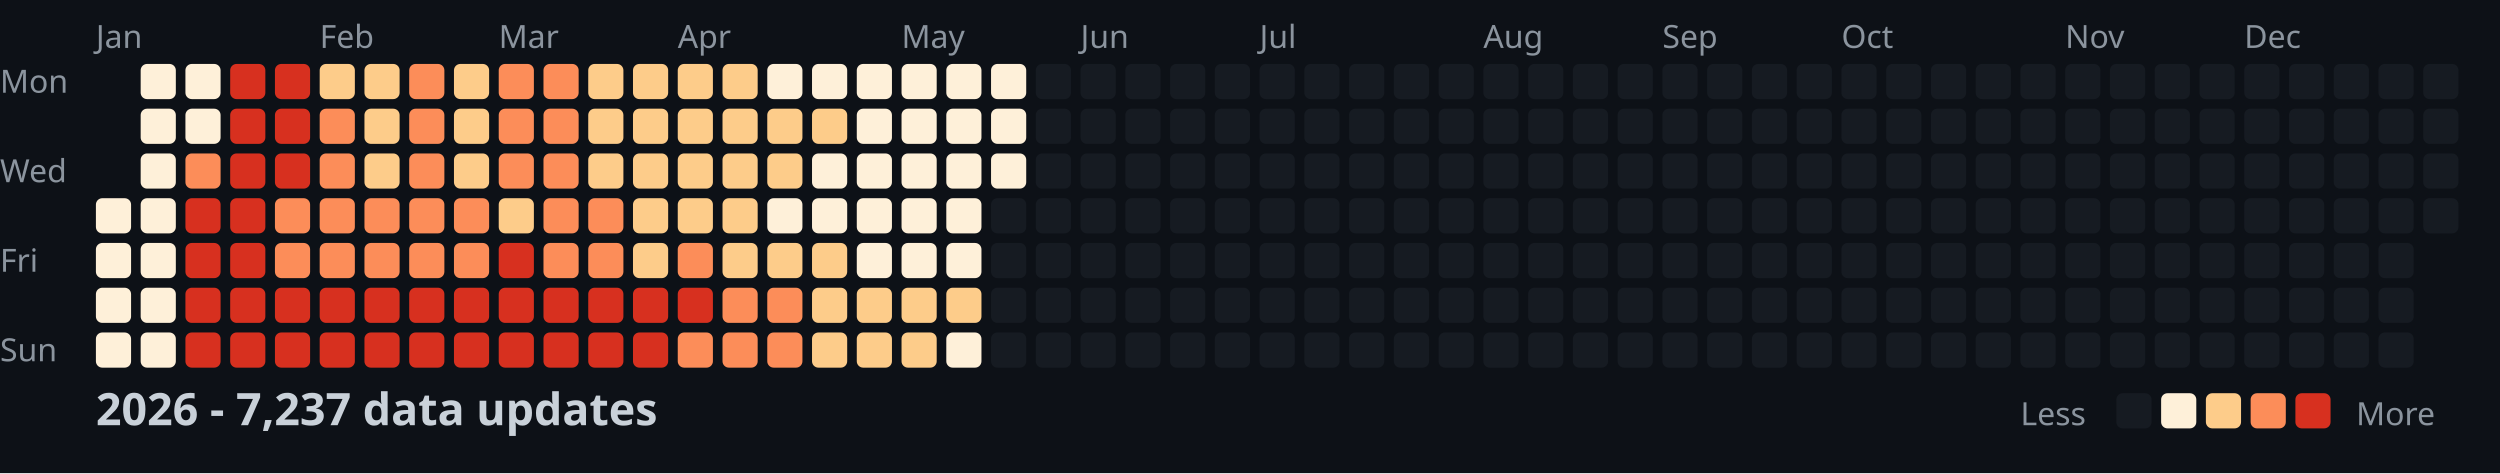
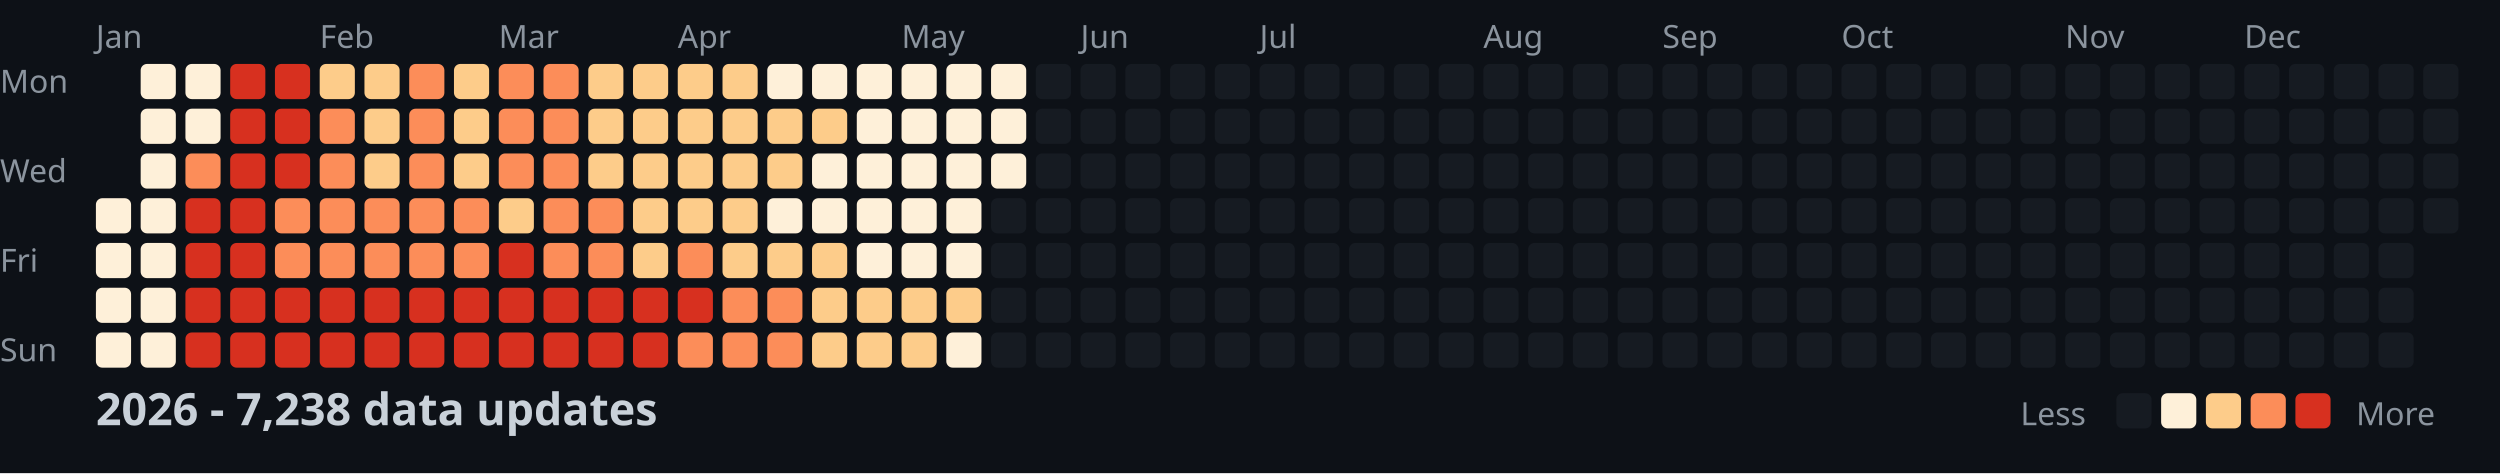
<svg xmlns="http://www.w3.org/2000/svg" width="782" height="148">
  <style>
    .month { font: 10px sans-serif; fill: #8b949e; }
    .day { font: 10px sans-serif; fill: #8b949e; }
    .title { font: bold 14px sans-serif; fill: #c9d1d9; }
    .legend { font: 10px sans-serif; fill: #8b949e; }
  </style>
  <rect width="100%" height="100%" fill="#0d1117" />
  <text x="0" y="29" class="day">Mon</text>
  <text x="0" y="57" class="day">Wed</text>
  <text x="0" y="85" class="day">Fri</text>
  <text x="0" y="113" class="day">Sun</text>
  <text x="30" y="15" class="month">Jan</text>
  <text x="100" y="15" class="month">Feb</text>
  <text x="156" y="15" class="month">Mar</text>
  <text x="212" y="15" class="month">Apr</text>
  <text x="282" y="15" class="month">May</text>
  <text x="338" y="15" class="month">Jun</text>
  <text x="394" y="15" class="month">Jul</text>
  <text x="464" y="15" class="month">Aug</text>
  <text x="520" y="15" class="month">Sep</text>
  <text x="576" y="15" class="month">Oct</text>
  <text x="646" y="15" class="month">Nov</text>
  <text x="702" y="15" class="month">Dec</text>
  <rect x="30" y="62" width="11" height="11" fill="#fef0d9" rx="2" />
  <rect x="30" y="76" width="11" height="11" fill="#fef0d9" rx="2" />
  <rect x="30" y="90" width="11" height="11" fill="#fef0d9" rx="2" />
  <rect x="30" y="104" width="11" height="11" fill="#fef0d9" rx="2" />
  <rect x="44" y="20" width="11" height="11" fill="#fef0d9" rx="2" />
  <rect x="44" y="34" width="11" height="11" fill="#fef0d9" rx="2" />
  <rect x="44" y="48" width="11" height="11" fill="#fef0d9" rx="2" />
  <rect x="44" y="62" width="11" height="11" fill="#fef0d9" rx="2" />
  <rect x="44" y="76" width="11" height="11" fill="#fef0d9" rx="2" />
  <rect x="44" y="90" width="11" height="11" fill="#fef0d9" rx="2" />
  <rect x="44" y="104" width="11" height="11" fill="#fef0d9" rx="2" />
  <rect x="58" y="20" width="11" height="11" fill="#fef0d9" rx="2" />
  <rect x="58" y="34" width="11" height="11" fill="#fef0d9" rx="2" />
  <rect x="58" y="48" width="11" height="11" fill="#fc8d59" rx="2" />
  <rect x="58" y="62" width="11" height="11" fill="#d7301f" rx="2" />
  <rect x="58" y="76" width="11" height="11" fill="#d7301f" rx="2" />
  <rect x="58" y="90" width="11" height="11" fill="#d7301f" rx="2" />
  <rect x="58" y="104" width="11" height="11" fill="#d7301f" rx="2" />
  <rect x="72" y="20" width="11" height="11" fill="#d7301f" rx="2" />
  <rect x="72" y="34" width="11" height="11" fill="#d7301f" rx="2" />
  <rect x="72" y="48" width="11" height="11" fill="#d7301f" rx="2" />
  <rect x="72" y="62" width="11" height="11" fill="#d7301f" rx="2" />
  <rect x="72" y="76" width="11" height="11" fill="#d7301f" rx="2" />
  <rect x="72" y="90" width="11" height="11" fill="#d7301f" rx="2" />
  <rect x="72" y="104" width="11" height="11" fill="#d7301f" rx="2" />
  <rect x="86" y="20" width="11" height="11" fill="#d7301f" rx="2" />
  <rect x="86" y="34" width="11" height="11" fill="#d7301f" rx="2" />
  <rect x="86" y="48" width="11" height="11" fill="#d7301f" rx="2" />
  <rect x="86" y="62" width="11" height="11" fill="#fc8d59" rx="2" />
  <rect x="86" y="76" width="11" height="11" fill="#fc8d59" rx="2" />
  <rect x="86" y="90" width="11" height="11" fill="#d7301f" rx="2" />
  <rect x="86" y="104" width="11" height="11" fill="#d7301f" rx="2" />
  <rect x="100" y="20" width="11" height="11" fill="#fdcc8a" rx="2" />
  <rect x="100" y="34" width="11" height="11" fill="#fc8d59" rx="2" />
  <rect x="100" y="48" width="11" height="11" fill="#fc8d59" rx="2" />
  <rect x="100" y="62" width="11" height="11" fill="#fc8d59" rx="2" />
  <rect x="100" y="76" width="11" height="11" fill="#fc8d59" rx="2" />
  <rect x="100" y="90" width="11" height="11" fill="#d7301f" rx="2" />
  <rect x="100" y="104" width="11" height="11" fill="#d7301f" rx="2" />
  <rect x="114" y="20" width="11" height="11" fill="#fdcc8a" rx="2" />
  <rect x="114" y="34" width="11" height="11" fill="#fdcc8a" rx="2" />
  <rect x="114" y="48" width="11" height="11" fill="#fdcc8a" rx="2" />
  <rect x="114" y="62" width="11" height="11" fill="#fc8d59" rx="2" />
  <rect x="114" y="76" width="11" height="11" fill="#fc8d59" rx="2" />
  <rect x="114" y="90" width="11" height="11" fill="#d7301f" rx="2" />
  <rect x="114" y="104" width="11" height="11" fill="#d7301f" rx="2" />
  <rect x="128" y="20" width="11" height="11" fill="#fc8d59" rx="2" />
  <rect x="128" y="34" width="11" height="11" fill="#fc8d59" rx="2" />
  <rect x="128" y="48" width="11" height="11" fill="#fc8d59" rx="2" />
  <rect x="128" y="62" width="11" height="11" fill="#fc8d59" rx="2" />
  <rect x="128" y="76" width="11" height="11" fill="#fc8d59" rx="2" />
  <rect x="128" y="90" width="11" height="11" fill="#d7301f" rx="2" />
  <rect x="128" y="104" width="11" height="11" fill="#d7301f" rx="2" />
  <rect x="142" y="20" width="11" height="11" fill="#fdcc8a" rx="2" />
  <rect x="142" y="34" width="11" height="11" fill="#fdcc8a" rx="2" />
  <rect x="142" y="48" width="11" height="11" fill="#fdcc8a" rx="2" />
  <rect x="142" y="62" width="11" height="11" fill="#fc8d59" rx="2" />
  <rect x="142" y="76" width="11" height="11" fill="#fc8d59" rx="2" />
  <rect x="142" y="90" width="11" height="11" fill="#d7301f" rx="2" />
  <rect x="142" y="104" width="11" height="11" fill="#d7301f" rx="2" />
  <rect x="156" y="20" width="11" height="11" fill="#fc8d59" rx="2" />
  <rect x="156" y="34" width="11" height="11" fill="#fc8d59" rx="2" />
  <rect x="156" y="48" width="11" height="11" fill="#fc8d59" rx="2" />
  <rect x="156" y="62" width="11" height="11" fill="#fdcc8a" rx="2" />
  <rect x="156" y="76" width="11" height="11" fill="#d7301f" rx="2" />
  <rect x="156" y="90" width="11" height="11" fill="#d7301f" rx="2" />
  <rect x="156" y="104" width="11" height="11" fill="#d7301f" rx="2" />
  <rect x="170" y="20" width="11" height="11" fill="#fc8d59" rx="2" />
  <rect x="170" y="34" width="11" height="11" fill="#fc8d59" rx="2" />
  <rect x="170" y="48" width="11" height="11" fill="#fc8d59" rx="2" />
  <rect x="170" y="62" width="11" height="11" fill="#fc8d59" rx="2" />
  <rect x="170" y="76" width="11" height="11" fill="#fc8d59" rx="2" />
  <rect x="170" y="90" width="11" height="11" fill="#d7301f" rx="2" />
  <rect x="170" y="104" width="11" height="11" fill="#d7301f" rx="2" />
  <rect x="184" y="20" width="11" height="11" fill="#fdcc8a" rx="2" />
  <rect x="184" y="34" width="11" height="11" fill="#fdcc8a" rx="2" />
  <rect x="184" y="48" width="11" height="11" fill="#fdcc8a" rx="2" />
  <rect x="184" y="62" width="11" height="11" fill="#fc8d59" rx="2" />
  <rect x="184" y="76" width="11" height="11" fill="#fc8d59" rx="2" />
  <rect x="184" y="90" width="11" height="11" fill="#d7301f" rx="2" />
  <rect x="184" y="104" width="11" height="11" fill="#d7301f" rx="2" />
  <rect x="198" y="20" width="11" height="11" fill="#fdcc8a" rx="2" />
  <rect x="198" y="34" width="11" height="11" fill="#fdcc8a" rx="2" />
  <rect x="198" y="48" width="11" height="11" fill="#fdcc8a" rx="2" />
  <rect x="198" y="62" width="11" height="11" fill="#fdcc8a" rx="2" />
  <rect x="198" y="76" width="11" height="11" fill="#fdcc8a" rx="2" />
  <rect x="198" y="90" width="11" height="11" fill="#d7301f" rx="2" />
  <rect x="198" y="104" width="11" height="11" fill="#d7301f" rx="2" />
  <rect x="212" y="20" width="11" height="11" fill="#fdcc8a" rx="2" />
  <rect x="212" y="34" width="11" height="11" fill="#fdcc8a" rx="2" />
  <rect x="212" y="48" width="11" height="11" fill="#fdcc8a" rx="2" />
  <rect x="212" y="62" width="11" height="11" fill="#fdcc8a" rx="2" />
  <rect x="212" y="76" width="11" height="11" fill="#fc8d59" rx="2" />
  <rect x="212" y="90" width="11" height="11" fill="#d7301f" rx="2" />
  <rect x="212" y="104" width="11" height="11" fill="#fc8d59" rx="2" />
  <rect x="226" y="20" width="11" height="11" fill="#fdcc8a" rx="2" />
  <rect x="226" y="34" width="11" height="11" fill="#fdcc8a" rx="2" />
  <rect x="226" y="48" width="11" height="11" fill="#fdcc8a" rx="2" />
  <rect x="226" y="62" width="11" height="11" fill="#fdcc8a" rx="2" />
  <rect x="226" y="76" width="11" height="11" fill="#fdcc8a" rx="2" />
  <rect x="226" y="90" width="11" height="11" fill="#fc8d59" rx="2" />
  <rect x="226" y="104" width="11" height="11" fill="#fc8d59" rx="2" />
  <rect x="240" y="20" width="11" height="11" fill="#fef0d9" rx="2" />
  <rect x="240" y="34" width="11" height="11" fill="#fdcc8a" rx="2" />
  <rect x="240" y="48" width="11" height="11" fill="#fdcc8a" rx="2" />
  <rect x="240" y="62" width="11" height="11" fill="#fef0d9" rx="2" />
  <rect x="240" y="76" width="11" height="11" fill="#fdcc8a" rx="2" />
  <rect x="240" y="90" width="11" height="11" fill="#fc8d59" rx="2" />
  <rect x="240" y="104" width="11" height="11" fill="#fc8d59" rx="2" />
  <rect x="254" y="20" width="11" height="11" fill="#fef0d9" rx="2" />
  <rect x="254" y="34" width="11" height="11" fill="#fdcc8a" rx="2" />
  <rect x="254" y="48" width="11" height="11" fill="#fef0d9" rx="2" />
  <rect x="254" y="62" width="11" height="11" fill="#fef0d9" rx="2" />
  <rect x="254" y="76" width="11" height="11" fill="#fdcc8a" rx="2" />
  <rect x="254" y="90" width="11" height="11" fill="#fdcc8a" rx="2" />
  <rect x="254" y="104" width="11" height="11" fill="#fdcc8a" rx="2" />
  <rect x="268" y="20" width="11" height="11" fill="#fef0d9" rx="2" />
  <rect x="268" y="34" width="11" height="11" fill="#fef0d9" rx="2" />
  <rect x="268" y="48" width="11" height="11" fill="#fef0d9" rx="2" />
  <rect x="268" y="62" width="11" height="11" fill="#fef0d9" rx="2" />
  <rect x="268" y="76" width="11" height="11" fill="#fef0d9" rx="2" />
  <rect x="268" y="90" width="11" height="11" fill="#fdcc8a" rx="2" />
  <rect x="268" y="104" width="11" height="11" fill="#fdcc8a" rx="2" />
  <rect x="282" y="20" width="11" height="11" fill="#fef0d9" rx="2" />
  <rect x="282" y="34" width="11" height="11" fill="#fef0d9" rx="2" />
  <rect x="282" y="48" width="11" height="11" fill="#fef0d9" rx="2" />
  <rect x="282" y="62" width="11" height="11" fill="#fef0d9" rx="2" />
  <rect x="282" y="76" width="11" height="11" fill="#fef0d9" rx="2" />
  <rect x="282" y="90" width="11" height="11" fill="#fdcc8a" rx="2" />
  <rect x="282" y="104" width="11" height="11" fill="#fdcc8a" rx="2" />
  <rect x="296" y="20" width="11" height="11" fill="#fef0d9" rx="2" />
  <rect x="296" y="34" width="11" height="11" fill="#fef0d9" rx="2" />
  <rect x="296" y="48" width="11" height="11" fill="#fef0d9" rx="2" />
  <rect x="296" y="62" width="11" height="11" fill="#fef0d9" rx="2" />
  <rect x="296" y="76" width="11" height="11" fill="#fef0d9" rx="2" />
  <rect x="296" y="90" width="11" height="11" fill="#fdcc8a" rx="2" />
  <rect x="296" y="104" width="11" height="11" fill="#fef0d9" rx="2" />
  <rect x="310" y="20" width="11" height="11" fill="#fef0d9" rx="2" />
  <rect x="310" y="34" width="11" height="11" fill="#fef0d9" rx="2" />
  <rect x="310" y="48" width="11" height="11" fill="#fef0d9" rx="2" />
  <rect x="310" y="62" width="11" height="11" fill="#161b22" rx="2" />
  <rect x="310" y="76" width="11" height="11" fill="#161b22" rx="2" />
  <rect x="310" y="90" width="11" height="11" fill="#161b22" rx="2" />
  <rect x="310" y="104" width="11" height="11" fill="#161b22" rx="2" />
  <rect x="324" y="20" width="11" height="11" fill="#161b22" rx="2" />
  <rect x="324" y="34" width="11" height="11" fill="#161b22" rx="2" />
  <rect x="324" y="48" width="11" height="11" fill="#161b22" rx="2" />
  <rect x="324" y="62" width="11" height="11" fill="#161b22" rx="2" />
  <rect x="324" y="76" width="11" height="11" fill="#161b22" rx="2" />
  <rect x="324" y="90" width="11" height="11" fill="#161b22" rx="2" />
  <rect x="324" y="104" width="11" height="11" fill="#161b22" rx="2" />
  <rect x="338" y="20" width="11" height="11" fill="#161b22" rx="2" />
  <rect x="338" y="34" width="11" height="11" fill="#161b22" rx="2" />
  <rect x="338" y="48" width="11" height="11" fill="#161b22" rx="2" />
  <rect x="338" y="62" width="11" height="11" fill="#161b22" rx="2" />
  <rect x="338" y="76" width="11" height="11" fill="#161b22" rx="2" />
  <rect x="338" y="90" width="11" height="11" fill="#161b22" rx="2" />
  <rect x="338" y="104" width="11" height="11" fill="#161b22" rx="2" />
  <rect x="352" y="20" width="11" height="11" fill="#161b22" rx="2" />
  <rect x="352" y="34" width="11" height="11" fill="#161b22" rx="2" />
  <rect x="352" y="48" width="11" height="11" fill="#161b22" rx="2" />
  <rect x="352" y="62" width="11" height="11" fill="#161b22" rx="2" />
  <rect x="352" y="76" width="11" height="11" fill="#161b22" rx="2" />
  <rect x="352" y="90" width="11" height="11" fill="#161b22" rx="2" />
  <rect x="352" y="104" width="11" height="11" fill="#161b22" rx="2" />
  <rect x="366" y="20" width="11" height="11" fill="#161b22" rx="2" />
  <rect x="366" y="34" width="11" height="11" fill="#161b22" rx="2" />
  <rect x="366" y="48" width="11" height="11" fill="#161b22" rx="2" />
  <rect x="366" y="62" width="11" height="11" fill="#161b22" rx="2" />
  <rect x="366" y="76" width="11" height="11" fill="#161b22" rx="2" />
  <rect x="366" y="90" width="11" height="11" fill="#161b22" rx="2" />
  <rect x="366" y="104" width="11" height="11" fill="#161b22" rx="2" />
  <rect x="380" y="20" width="11" height="11" fill="#161b22" rx="2" />
  <rect x="380" y="34" width="11" height="11" fill="#161b22" rx="2" />
  <rect x="380" y="48" width="11" height="11" fill="#161b22" rx="2" />
  <rect x="380" y="62" width="11" height="11" fill="#161b22" rx="2" />
  <rect x="380" y="76" width="11" height="11" fill="#161b22" rx="2" />
  <rect x="380" y="90" width="11" height="11" fill="#161b22" rx="2" />
  <rect x="380" y="104" width="11" height="11" fill="#161b22" rx="2" />
  <rect x="394" y="20" width="11" height="11" fill="#161b22" rx="2" />
  <rect x="394" y="34" width="11" height="11" fill="#161b22" rx="2" />
  <rect x="394" y="48" width="11" height="11" fill="#161b22" rx="2" />
  <rect x="394" y="62" width="11" height="11" fill="#161b22" rx="2" />
  <rect x="394" y="76" width="11" height="11" fill="#161b22" rx="2" />
  <rect x="394" y="90" width="11" height="11" fill="#161b22" rx="2" />
  <rect x="394" y="104" width="11" height="11" fill="#161b22" rx="2" />
  <rect x="408" y="20" width="11" height="11" fill="#161b22" rx="2" />
  <rect x="408" y="34" width="11" height="11" fill="#161b22" rx="2" />
  <rect x="408" y="48" width="11" height="11" fill="#161b22" rx="2" />
  <rect x="408" y="62" width="11" height="11" fill="#161b22" rx="2" />
  <rect x="408" y="76" width="11" height="11" fill="#161b22" rx="2" />
  <rect x="408" y="90" width="11" height="11" fill="#161b22" rx="2" />
  <rect x="408" y="104" width="11" height="11" fill="#161b22" rx="2" />
  <rect x="422" y="20" width="11" height="11" fill="#161b22" rx="2" />
  <rect x="422" y="34" width="11" height="11" fill="#161b22" rx="2" />
  <rect x="422" y="48" width="11" height="11" fill="#161b22" rx="2" />
  <rect x="422" y="62" width="11" height="11" fill="#161b22" rx="2" />
  <rect x="422" y="76" width="11" height="11" fill="#161b22" rx="2" />
  <rect x="422" y="90" width="11" height="11" fill="#161b22" rx="2" />
  <rect x="422" y="104" width="11" height="11" fill="#161b22" rx="2" />
  <rect x="436" y="20" width="11" height="11" fill="#161b22" rx="2" />
  <rect x="436" y="34" width="11" height="11" fill="#161b22" rx="2" />
  <rect x="436" y="48" width="11" height="11" fill="#161b22" rx="2" />
  <rect x="436" y="62" width="11" height="11" fill="#161b22" rx="2" />
  <rect x="436" y="76" width="11" height="11" fill="#161b22" rx="2" />
  <rect x="436" y="90" width="11" height="11" fill="#161b22" rx="2" />
  <rect x="436" y="104" width="11" height="11" fill="#161b22" rx="2" />
  <rect x="450" y="20" width="11" height="11" fill="#161b22" rx="2" />
  <rect x="450" y="34" width="11" height="11" fill="#161b22" rx="2" />
  <rect x="450" y="48" width="11" height="11" fill="#161b22" rx="2" />
  <rect x="450" y="62" width="11" height="11" fill="#161b22" rx="2" />
  <rect x="450" y="76" width="11" height="11" fill="#161b22" rx="2" />
  <rect x="450" y="90" width="11" height="11" fill="#161b22" rx="2" />
  <rect x="450" y="104" width="11" height="11" fill="#161b22" rx="2" />
  <rect x="464" y="20" width="11" height="11" fill="#161b22" rx="2" />
  <rect x="464" y="34" width="11" height="11" fill="#161b22" rx="2" />
  <rect x="464" y="48" width="11" height="11" fill="#161b22" rx="2" />
  <rect x="464" y="62" width="11" height="11" fill="#161b22" rx="2" />
  <rect x="464" y="76" width="11" height="11" fill="#161b22" rx="2" />
  <rect x="464" y="90" width="11" height="11" fill="#161b22" rx="2" />
  <rect x="464" y="104" width="11" height="11" fill="#161b22" rx="2" />
  <rect x="478" y="20" width="11" height="11" fill="#161b22" rx="2" />
  <rect x="478" y="34" width="11" height="11" fill="#161b22" rx="2" />
  <rect x="478" y="48" width="11" height="11" fill="#161b22" rx="2" />
  <rect x="478" y="62" width="11" height="11" fill="#161b22" rx="2" />
  <rect x="478" y="76" width="11" height="11" fill="#161b22" rx="2" />
  <rect x="478" y="90" width="11" height="11" fill="#161b22" rx="2" />
  <rect x="478" y="104" width="11" height="11" fill="#161b22" rx="2" />
  <rect x="492" y="20" width="11" height="11" fill="#161b22" rx="2" />
  <rect x="492" y="34" width="11" height="11" fill="#161b22" rx="2" />
  <rect x="492" y="48" width="11" height="11" fill="#161b22" rx="2" />
  <rect x="492" y="62" width="11" height="11" fill="#161b22" rx="2" />
  <rect x="492" y="76" width="11" height="11" fill="#161b22" rx="2" />
  <rect x="492" y="90" width="11" height="11" fill="#161b22" rx="2" />
  <rect x="492" y="104" width="11" height="11" fill="#161b22" rx="2" />
  <rect x="506" y="20" width="11" height="11" fill="#161b22" rx="2" />
  <rect x="506" y="34" width="11" height="11" fill="#161b22" rx="2" />
  <rect x="506" y="48" width="11" height="11" fill="#161b22" rx="2" />
  <rect x="506" y="62" width="11" height="11" fill="#161b22" rx="2" />
  <rect x="506" y="76" width="11" height="11" fill="#161b22" rx="2" />
  <rect x="506" y="90" width="11" height="11" fill="#161b22" rx="2" />
  <rect x="506" y="104" width="11" height="11" fill="#161b22" rx="2" />
  <rect x="520" y="20" width="11" height="11" fill="#161b22" rx="2" />
  <rect x="520" y="34" width="11" height="11" fill="#161b22" rx="2" />
  <rect x="520" y="48" width="11" height="11" fill="#161b22" rx="2" />
  <rect x="520" y="62" width="11" height="11" fill="#161b22" rx="2" />
  <rect x="520" y="76" width="11" height="11" fill="#161b22" rx="2" />
  <rect x="520" y="90" width="11" height="11" fill="#161b22" rx="2" />
  <rect x="520" y="104" width="11" height="11" fill="#161b22" rx="2" />
  <rect x="534" y="20" width="11" height="11" fill="#161b22" rx="2" />
  <rect x="534" y="34" width="11" height="11" fill="#161b22" rx="2" />
  <rect x="534" y="48" width="11" height="11" fill="#161b22" rx="2" />
  <rect x="534" y="62" width="11" height="11" fill="#161b22" rx="2" />
  <rect x="534" y="76" width="11" height="11" fill="#161b22" rx="2" />
  <rect x="534" y="90" width="11" height="11" fill="#161b22" rx="2" />
  <rect x="534" y="104" width="11" height="11" fill="#161b22" rx="2" />
  <rect x="548" y="20" width="11" height="11" fill="#161b22" rx="2" />
  <rect x="548" y="34" width="11" height="11" fill="#161b22" rx="2" />
  <rect x="548" y="48" width="11" height="11" fill="#161b22" rx="2" />
  <rect x="548" y="62" width="11" height="11" fill="#161b22" rx="2" />
  <rect x="548" y="76" width="11" height="11" fill="#161b22" rx="2" />
  <rect x="548" y="90" width="11" height="11" fill="#161b22" rx="2" />
  <rect x="548" y="104" width="11" height="11" fill="#161b22" rx="2" />
  <rect x="562" y="20" width="11" height="11" fill="#161b22" rx="2" />
  <rect x="562" y="34" width="11" height="11" fill="#161b22" rx="2" />
  <rect x="562" y="48" width="11" height="11" fill="#161b22" rx="2" />
  <rect x="562" y="62" width="11" height="11" fill="#161b22" rx="2" />
  <rect x="562" y="76" width="11" height="11" fill="#161b22" rx="2" />
  <rect x="562" y="90" width="11" height="11" fill="#161b22" rx="2" />
  <rect x="562" y="104" width="11" height="11" fill="#161b22" rx="2" />
  <rect x="576" y="20" width="11" height="11" fill="#161b22" rx="2" />
  <rect x="576" y="34" width="11" height="11" fill="#161b22" rx="2" />
  <rect x="576" y="48" width="11" height="11" fill="#161b22" rx="2" />
  <rect x="576" y="62" width="11" height="11" fill="#161b22" rx="2" />
  <rect x="576" y="76" width="11" height="11" fill="#161b22" rx="2" />
  <rect x="576" y="90" width="11" height="11" fill="#161b22" rx="2" />
  <rect x="576" y="104" width="11" height="11" fill="#161b22" rx="2" />
  <rect x="590" y="20" width="11" height="11" fill="#161b22" rx="2" />
  <rect x="590" y="34" width="11" height="11" fill="#161b22" rx="2" />
  <rect x="590" y="48" width="11" height="11" fill="#161b22" rx="2" />
  <rect x="590" y="62" width="11" height="11" fill="#161b22" rx="2" />
  <rect x="590" y="76" width="11" height="11" fill="#161b22" rx="2" />
  <rect x="590" y="90" width="11" height="11" fill="#161b22" rx="2" />
  <rect x="590" y="104" width="11" height="11" fill="#161b22" rx="2" />
  <rect x="604" y="20" width="11" height="11" fill="#161b22" rx="2" />
  <rect x="604" y="34" width="11" height="11" fill="#161b22" rx="2" />
  <rect x="604" y="48" width="11" height="11" fill="#161b22" rx="2" />
  <rect x="604" y="62" width="11" height="11" fill="#161b22" rx="2" />
  <rect x="604" y="76" width="11" height="11" fill="#161b22" rx="2" />
  <rect x="604" y="90" width="11" height="11" fill="#161b22" rx="2" />
  <rect x="604" y="104" width="11" height="11" fill="#161b22" rx="2" />
  <rect x="618" y="20" width="11" height="11" fill="#161b22" rx="2" />
  <rect x="618" y="34" width="11" height="11" fill="#161b22" rx="2" />
  <rect x="618" y="48" width="11" height="11" fill="#161b22" rx="2" />
  <rect x="618" y="62" width="11" height="11" fill="#161b22" rx="2" />
  <rect x="618" y="76" width="11" height="11" fill="#161b22" rx="2" />
  <rect x="618" y="90" width="11" height="11" fill="#161b22" rx="2" />
  <rect x="618" y="104" width="11" height="11" fill="#161b22" rx="2" />
  <rect x="632" y="20" width="11" height="11" fill="#161b22" rx="2" />
  <rect x="632" y="34" width="11" height="11" fill="#161b22" rx="2" />
  <rect x="632" y="48" width="11" height="11" fill="#161b22" rx="2" />
  <rect x="632" y="62" width="11" height="11" fill="#161b22" rx="2" />
  <rect x="632" y="76" width="11" height="11" fill="#161b22" rx="2" />
  <rect x="632" y="90" width="11" height="11" fill="#161b22" rx="2" />
  <rect x="632" y="104" width="11" height="11" fill="#161b22" rx="2" />
  <rect x="646" y="20" width="11" height="11" fill="#161b22" rx="2" />
  <rect x="646" y="34" width="11" height="11" fill="#161b22" rx="2" />
  <rect x="646" y="48" width="11" height="11" fill="#161b22" rx="2" />
  <rect x="646" y="62" width="11" height="11" fill="#161b22" rx="2" />
  <rect x="646" y="76" width="11" height="11" fill="#161b22" rx="2" />
  <rect x="646" y="90" width="11" height="11" fill="#161b22" rx="2" />
  <rect x="646" y="104" width="11" height="11" fill="#161b22" rx="2" />
  <rect x="660" y="20" width="11" height="11" fill="#161b22" rx="2" />
  <rect x="660" y="34" width="11" height="11" fill="#161b22" rx="2" />
  <rect x="660" y="48" width="11" height="11" fill="#161b22" rx="2" />
  <rect x="660" y="62" width="11" height="11" fill="#161b22" rx="2" />
  <rect x="660" y="76" width="11" height="11" fill="#161b22" rx="2" />
  <rect x="660" y="90" width="11" height="11" fill="#161b22" rx="2" />
  <rect x="660" y="104" width="11" height="11" fill="#161b22" rx="2" />
  <rect x="674" y="20" width="11" height="11" fill="#161b22" rx="2" />
  <rect x="674" y="34" width="11" height="11" fill="#161b22" rx="2" />
  <rect x="674" y="48" width="11" height="11" fill="#161b22" rx="2" />
  <rect x="674" y="62" width="11" height="11" fill="#161b22" rx="2" />
  <rect x="674" y="76" width="11" height="11" fill="#161b22" rx="2" />
  <rect x="674" y="90" width="11" height="11" fill="#161b22" rx="2" />
  <rect x="674" y="104" width="11" height="11" fill="#161b22" rx="2" />
  <rect x="688" y="20" width="11" height="11" fill="#161b22" rx="2" />
  <rect x="688" y="34" width="11" height="11" fill="#161b22" rx="2" />
  <rect x="688" y="48" width="11" height="11" fill="#161b22" rx="2" />
  <rect x="688" y="62" width="11" height="11" fill="#161b22" rx="2" />
  <rect x="688" y="76" width="11" height="11" fill="#161b22" rx="2" />
  <rect x="688" y="90" width="11" height="11" fill="#161b22" rx="2" />
  <rect x="688" y="104" width="11" height="11" fill="#161b22" rx="2" />
  <rect x="702" y="20" width="11" height="11" fill="#161b22" rx="2" />
  <rect x="702" y="34" width="11" height="11" fill="#161b22" rx="2" />
  <rect x="702" y="48" width="11" height="11" fill="#161b22" rx="2" />
  <rect x="702" y="62" width="11" height="11" fill="#161b22" rx="2" />
  <rect x="702" y="76" width="11" height="11" fill="#161b22" rx="2" />
  <rect x="702" y="90" width="11" height="11" fill="#161b22" rx="2" />
  <rect x="702" y="104" width="11" height="11" fill="#161b22" rx="2" />
  <rect x="716" y="20" width="11" height="11" fill="#161b22" rx="2" />
  <rect x="716" y="34" width="11" height="11" fill="#161b22" rx="2" />
  <rect x="716" y="48" width="11" height="11" fill="#161b22" rx="2" />
  <rect x="716" y="62" width="11" height="11" fill="#161b22" rx="2" />
  <rect x="716" y="76" width="11" height="11" fill="#161b22" rx="2" />
  <rect x="716" y="90" width="11" height="11" fill="#161b22" rx="2" />
  <rect x="716" y="104" width="11" height="11" fill="#161b22" rx="2" />
  <rect x="730" y="20" width="11" height="11" fill="#161b22" rx="2" />
  <rect x="730" y="34" width="11" height="11" fill="#161b22" rx="2" />
  <rect x="730" y="48" width="11" height="11" fill="#161b22" rx="2" />
  <rect x="730" y="62" width="11" height="11" fill="#161b22" rx="2" />
  <rect x="730" y="76" width="11" height="11" fill="#161b22" rx="2" />
  <rect x="730" y="90" width="11" height="11" fill="#161b22" rx="2" />
  <rect x="730" y="104" width="11" height="11" fill="#161b22" rx="2" />
  <rect x="744" y="20" width="11" height="11" fill="#161b22" rx="2" />
  <rect x="744" y="34" width="11" height="11" fill="#161b22" rx="2" />
  <rect x="744" y="48" width="11" height="11" fill="#161b22" rx="2" />
  <rect x="744" y="62" width="11" height="11" fill="#161b22" rx="2" />
  <rect x="744" y="76" width="11" height="11" fill="#161b22" rx="2" />
  <rect x="744" y="90" width="11" height="11" fill="#161b22" rx="2" />
  <rect x="744" y="104" width="11" height="11" fill="#161b22" rx="2" />
  <rect x="758" y="20" width="11" height="11" fill="#161b22" rx="2" />
  <rect x="758" y="34" width="11" height="11" fill="#161b22" rx="2" />
  <rect x="758" y="48" width="11" height="11" fill="#161b22" rx="2" />
  <rect x="758" y="62" width="11" height="11" fill="#161b22" rx="2" />
-   <text x="30" y="133" class="title">2026 - 7,237 data updates</text>
+   <text x="30" y="133" class="title">2026 - 7,238 data updates</text>
  <text x="632" y="133" class="legend">Less</text>
  <rect x="662" y="123" width="11" height="11" fill="#161b22" rx="2" />
  <rect x="676" y="123" width="11" height="11" fill="#fef0d9" rx="2" />
  <rect x="690" y="123" width="11" height="11" fill="#fdcc8a" rx="2" />
  <rect x="704" y="123" width="11" height="11" fill="#fc8d59" rx="2" />
  <rect x="718" y="123" width="11" height="11" fill="#d7301f" rx="2" />
  <text x="737" y="133" class="legend">More</text>
</svg>
